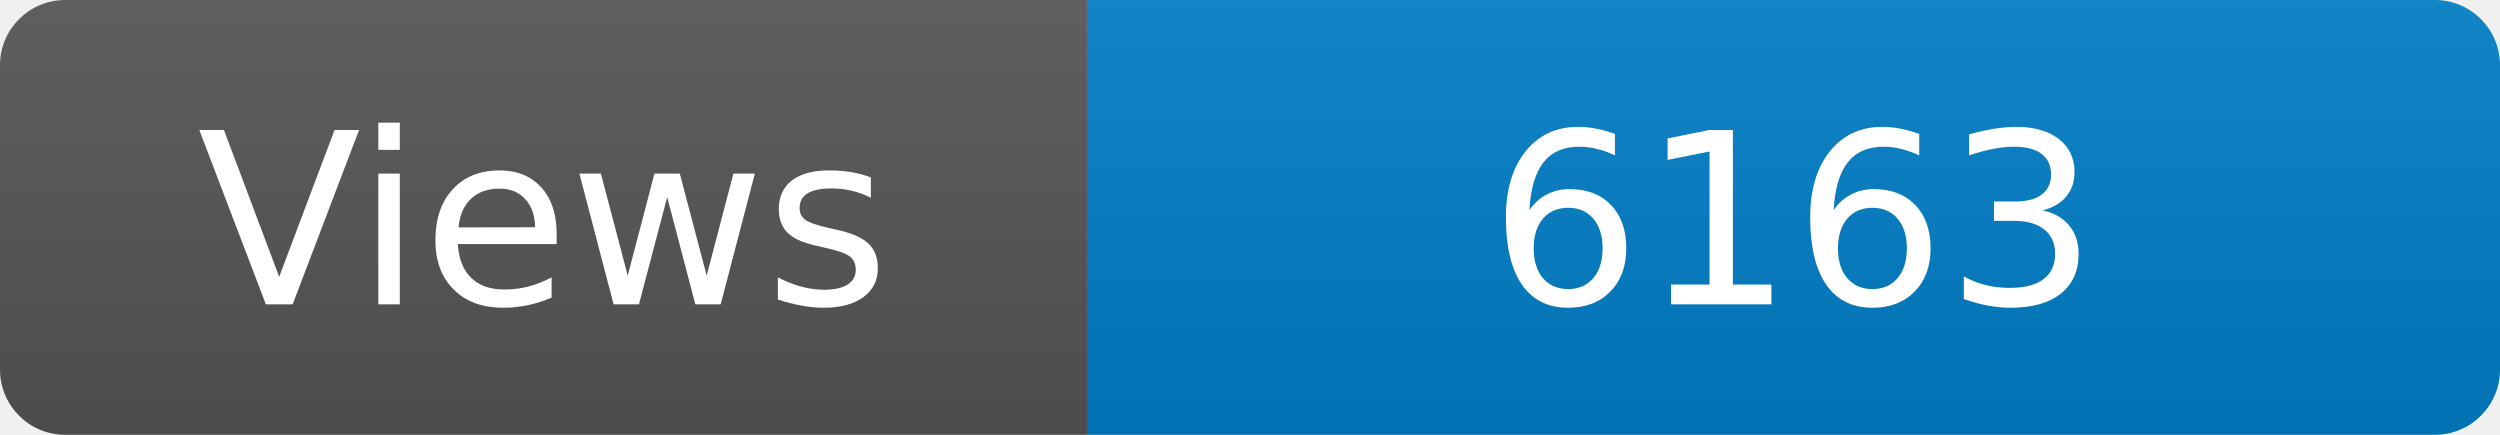
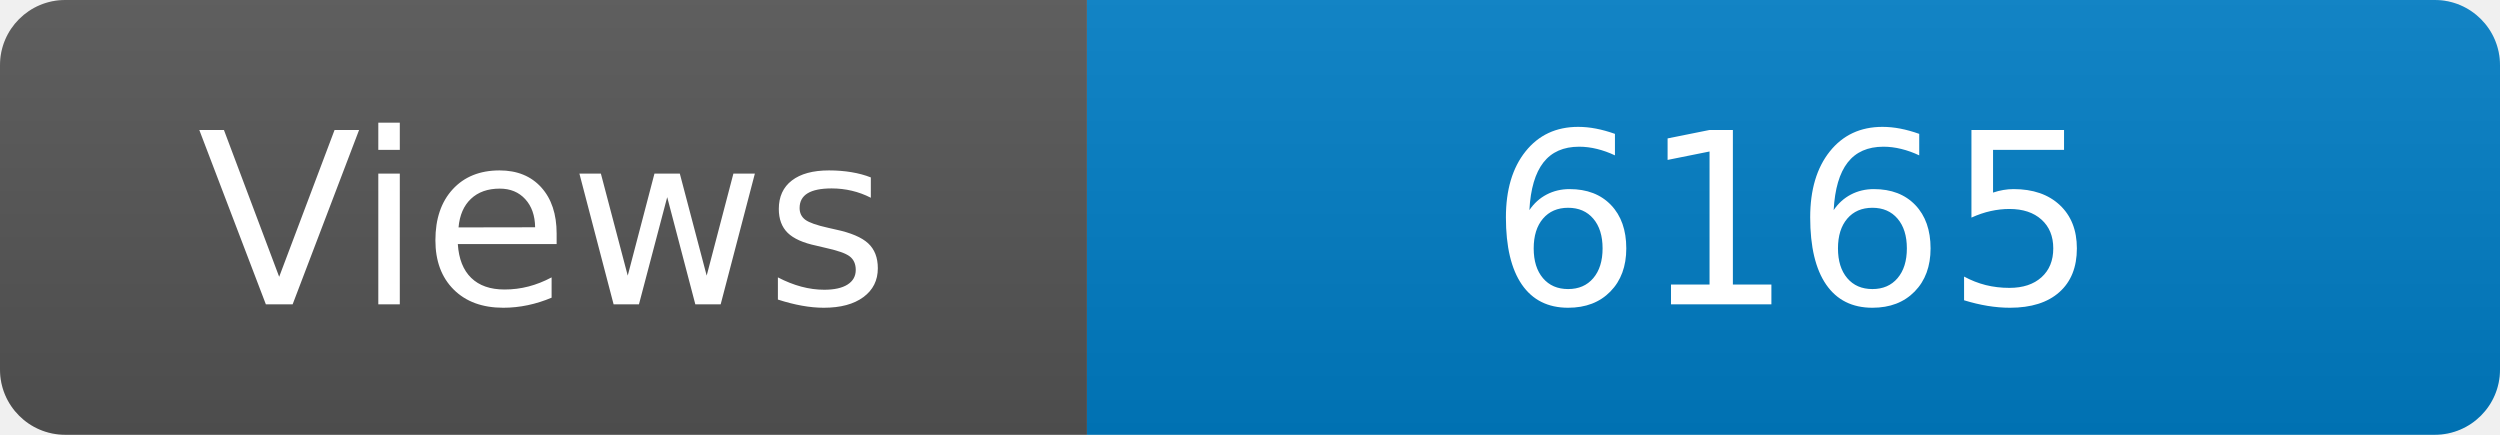
<svg xmlns="http://www.w3.org/2000/svg" width="115" height="20" role="img" aria-label="Maintained?: yes">
  <linearGradient id="s" x2="0" y2="100%">
    <stop offset="0" stop-color="#bbb" stop-opacity=".1" />
    <stop offset="1" stop-opacity=".1" />
  </linearGradient>
  <clipPath id="r">
    <rect width="115" height="20" rx="3" fill="#fff" />
  </clipPath>
  <g clip-path="url(#r)">
    <rect width="50" height="20" fill="#555" />
    <rect x="50" width="160" height="20" fill="#007ec6" />
    <rect width="115" height="20" fill="url(#s)" />
  </g>
  <g fill="#fff" text-anchor="middle" font-family="Verdana,Geneva,DejaVu Sans,sans-serif" font-size="110">
    <text x="250" y="140" transform="scale(.1)" fill="#fff">Views</text>
-     <text x="825" y="140" transform="scale(.1)" fill="#fff">6163</text>
+     <text x="825" y="140" transform="scale(.1)" fill="#fff">6165</text>
  </g>
</svg>
